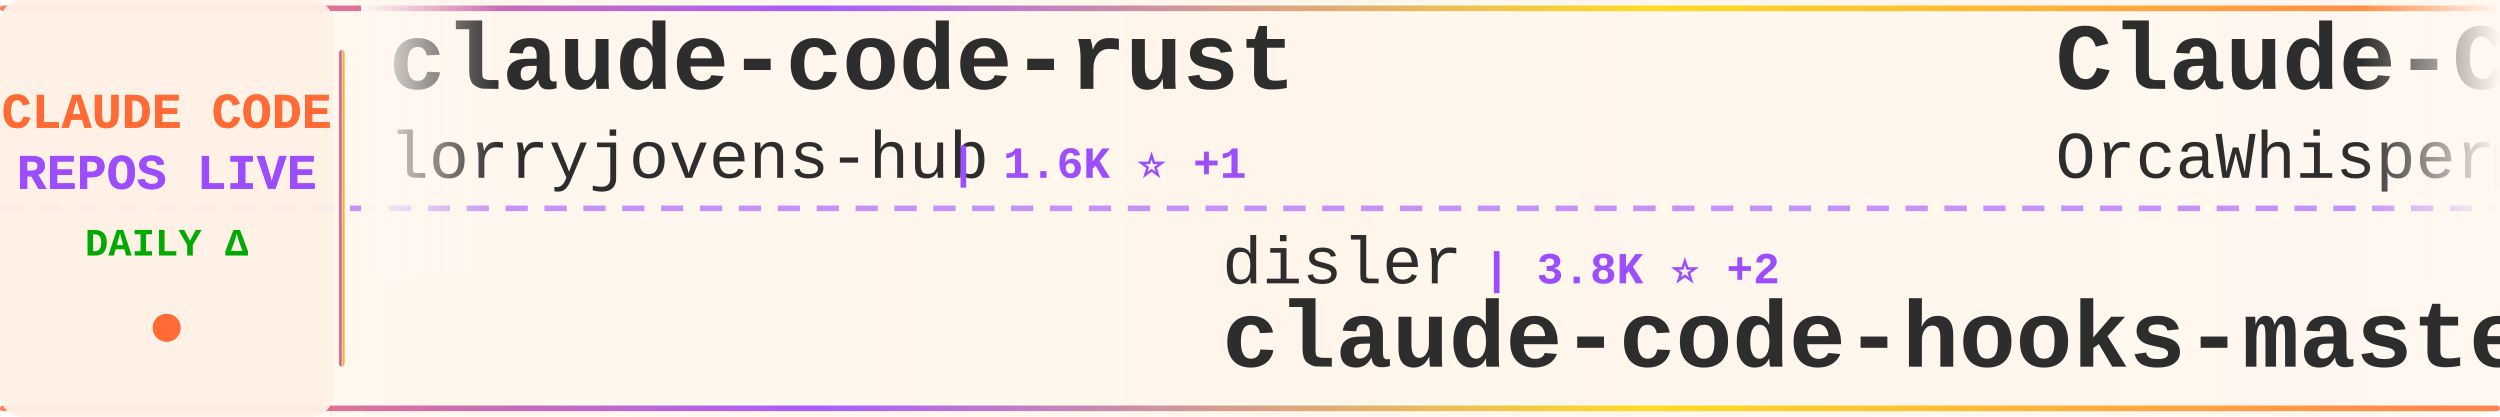
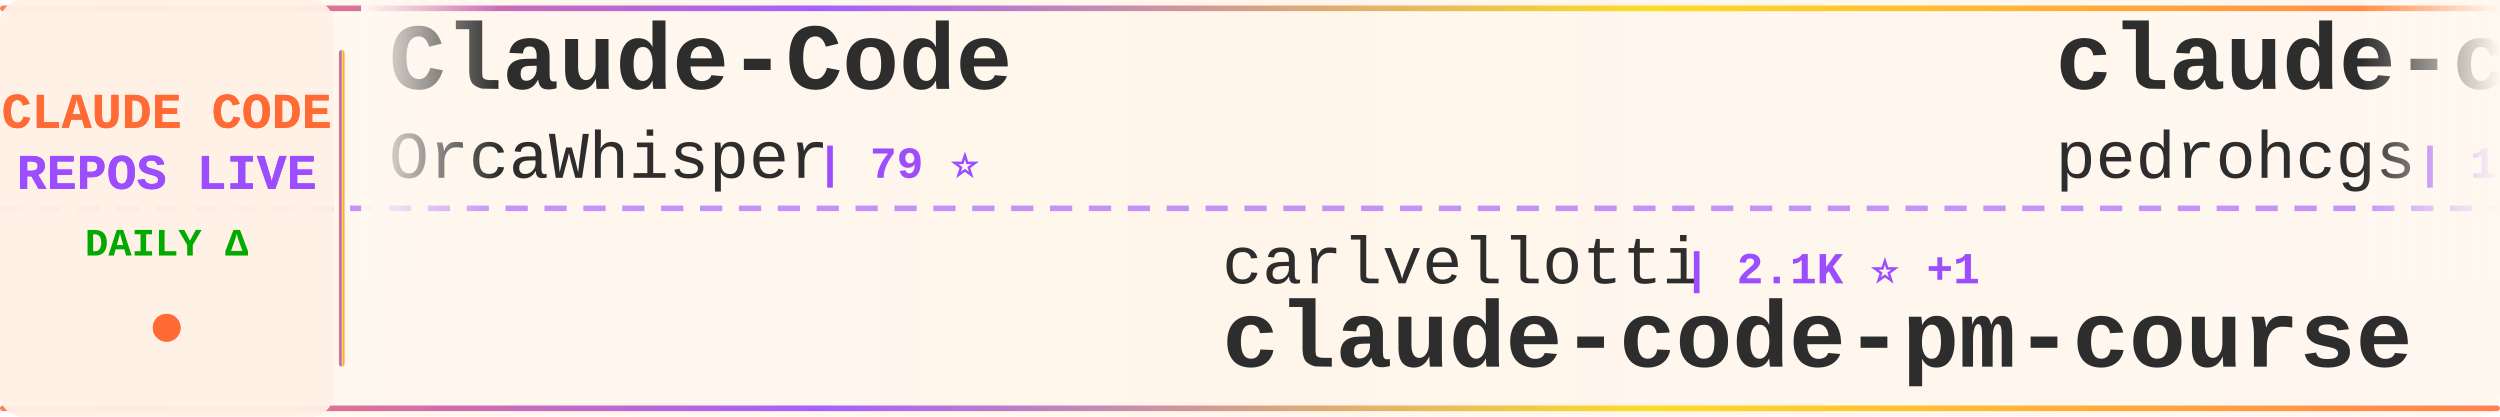
<svg xmlns="http://www.w3.org/2000/svg" width="900" height="150">
  <defs>
    <linearGradient id="tickerBg" x1="0%" y1="0%" x2="100%" y2="0%">
      <stop offset="0%" style="stop-color:#fff8f0;stop-opacity:0.98" />
      <stop offset="50%" style="stop-color:#fff5eb;stop-opacity:1" />
      <stop offset="100%" style="stop-color:#fff8f0;stop-opacity:0.98" />
    </linearGradient>
    <linearGradient id="borderGrad" x1="0%" y1="0%" x2="100%" y2="0%">
      <stop offset="0%" style="stop-color:#FF6B35;stop-opacity:0.85">
        <animate attributeName="stop-opacity" values="0.85;1;0.85" dur="2s" repeatCount="indefinite" />
      </stop>
      <stop offset="33%" style="stop-color:#9C4EFF;stop-opacity:0.9">
        <animate attributeName="stop-opacity" values="0.9;1;0.9" dur="2.2s" repeatCount="indefinite" />
      </stop>
      <stop offset="66%" style="stop-color:#FFD700;stop-opacity:0.85">
        <animate attributeName="stop-opacity" values="0.85;1;0.85" dur="1.8s" repeatCount="indefinite" />
      </stop>
      <stop offset="100%" style="stop-color:#FF6B35;stop-opacity:0.85">
        <animate attributeName="stop-opacity" values="0.85;1;0.85" dur="2s" repeatCount="indefinite" />
      </stop>
    </linearGradient>
    <filter id="textGlow">
      <feGaussianBlur stdDeviation="0.15" result="coloredBlur" />
      <feMerge>
        <feMergeNode in="coloredBlur" />
        <feMergeNode in="SourceGraphic" />
      </feMerge>
    </filter>
    <filter id="metricGlow">
      <feGaussianBlur stdDeviation="0.2" result="coloredBlur" />
      <feMerge>
        <feMergeNode in="coloredBlur" />
        <feMergeNode in="SourceGraphic" />
      </feMerge>
    </filter>
    <linearGradient id="leftFade" x1="0%" y1="0%" x2="100%" y2="0%">
      <stop offset="0%" style="stop-color:#fff8f0;stop-opacity:1" />
      <stop offset="100%" style="stop-color:#fff8f0;stop-opacity:0" />
    </linearGradient>
    <linearGradient id="rightFade" x1="0%" y1="0%" x2="100%" y2="0%">
      <stop offset="0%" style="stop-color:#fff8f0;stop-opacity:0" />
      <stop offset="100%" style="stop-color:#fff8f0;stop-opacity:1" />
    </linearGradient>
  </defs>
  <rect width="900" height="150" fill="url(#tickerBg)" rx="8" />
  <rect x="0" y="2" width="900" height="2" fill="url(#borderGrad)" rx="1" />
  <rect x="0" y="146" width="900" height="2" fill="url(#borderGrad)" rx="1" />
  <line x1="0" y1="75" x2="900" y2="75" stroke="#9C4EFF" stroke-width="2" stroke-dasharray="8 6" opacity="0.6" />
  <rect x="0" y="0" width="120" height="150" fill="#fff0e6" opacity="0.95" rx="8" />
  <text x="60" y="46" font-family="'Courier New', monospace" font-size="18" font-weight="bold" fill="#FF6B35" text-anchor="middle" filter="url(#textGlow)">
    CLAUDE CODE
  </text>
  <text x="60" y="68" font-family="'Courier New', monospace" font-size="18" font-weight="bold" fill="#9C4EFF" text-anchor="middle" filter="url(#textGlow)">
    REPOS LIVE
  </text>
  <text x="60" y="92" font-family="'Courier New', monospace" font-size="14" font-weight="bold" fill="#00aa00" text-anchor="middle">
    DAILY Δ
  </text>
  <circle cx="60" cy="118" r="5" fill="#FF6B35" filter="url(#metricGlow)">
    <animate attributeName="r" values="4;6;4" dur="1.5s" repeatCount="indefinite" />
    <animate attributeName="opacity" values="0.6;1;0.6" dur="1.5s" repeatCount="indefinite" />
  </circle>
  <rect x="122" y="18" width="2" height="114" fill="url(#borderGrad)" rx="1" />
  <clipPath id="tickerClip">
    <rect x="130" y="0" width="770" height="150" />
  </clipPath>
  <g clip-path="url(#tickerClip)">
    <g id="tickerItems">
      <animateTransform attributeName="transform" attributeType="XML" type="translate" from="0 0" to="-3000 0" dur="54s" repeatCount="indefinite" />
      <g transform="translate(0, 0)">
-         <text x="140" y="32" font-family="'Courier New', monospace" font-size="34" font-weight="bold" fill="#2d2d2d">claude-code-rust</text>
-         <text x="140" y="64" font-family="'Courier New', monospace" font-size="24" font-weight="normal" fill="#2d2d2d" opacity="1.0">lorryjovens-hub</text>
-         <text x="342" y="64" font-family="'Courier New', monospace" font-size="16" font-weight="bold" fill="#9C4EFF"> | 1.6K ⭐ +1</text>
-       </g>
-       <g transform="translate(300, 0)">
-         <text x="140" y="102" font-family="'Courier New', monospace" font-size="24" font-weight="normal" fill="#2d2d2d" opacity="1.0">disler</text>
-         <text x="234" y="102" font-family="'Courier New', monospace" font-size="16" font-weight="bold" fill="#9C4EFF"> | 3.8K ⭐ +2</text>
-         <text x="140" y="132" font-family="'Courier New', monospace" font-size="34" font-weight="bold" fill="#2d2d2d">claude-code-hooks-master...</text>
-       </g>
-       <g transform="translate(600, 0)">
        <text x="140" y="32" font-family="'Courier New', monospace" font-size="34" font-weight="bold" fill="#2d2d2d">Claude-Code</text>
        <text x="140" y="64" font-family="'Courier New', monospace" font-size="24" font-weight="normal" fill="#2d2d2d" opacity="1.0">OrcaWhisper</text>
        <text x="294" y="64" font-family="'Courier New', monospace" font-size="16" font-weight="bold" fill="#9C4EFF"> | 79 ⭐</text>
      </g>
+       <g transform="translate(300, 0)">
+         <text x="140" y="102" font-family="'Courier New', monospace" font-size="24" font-weight="normal" fill="#2d2d2d" opacity="1.0">carlvellotti</text>
+         <text x="306" y="102" font-family="'Courier New', monospace" font-size="16" font-weight="bold" fill="#9C4EFF"> | 2.1K ⭐ +1</text>
+         <text x="140" y="132" font-family="'Courier New', monospace" font-size="34" font-weight="bold" fill="#2d2d2d">claude-code-pm-course</text>
+       </g>
+       <g transform="translate(600, 0)">
+         <text x="140" y="32" font-family="'Courier New', monospace" font-size="34" font-weight="bold" fill="#2d2d2d">claude-code-my-workflow</text>
+         <text x="140" y="64" font-family="'Courier New', monospace" font-size="24" font-weight="normal" fill="#2d2d2d" opacity="1.0">pedrohcgs</text>
+         <text x="270" y="64" font-family="'Courier New', monospace" font-size="16" font-weight="bold" fill="#9C4EFF"> | 1.3K ⭐ +7</text>
+       </g>
      <g transform="translate(900, 0)">
-         <text x="140" y="102" font-family="'Courier New', monospace" font-size="24" font-weight="normal" fill="#2d2d2d" opacity="1.0">Alishahryar1</text>
-         <text x="306" y="102" font-family="'Courier New', monospace" font-size="16" font-weight="bold" fill="#9C4EFF"> | 36.8K ⭐ +213</text>
-         <text x="140" y="132" font-family="'Courier New', monospace" font-size="34" font-weight="bold" fill="#2d2d2d">free-claude-code</text>
+         <text x="140" y="102" font-family="'Courier New', monospace" font-size="24" font-weight="normal" fill="#2d2d2d" opacity="1.0">rohitg00</text>
+         <text x="258" y="102" font-family="'Courier New', monospace" font-size="16" font-weight="bold" fill="#9C4EFF"> | 2.2K ⭐ +12</text>
+         <text x="140" y="132" font-family="'Courier New', monospace" font-size="34" font-weight="bold" fill="#2d2d2d">awesome-claude-code-tool...</text>
      </g>
      <g transform="translate(1200, 0)">
-         <text x="140" y="32" font-family="'Courier New', monospace" font-size="34" font-weight="bold" fill="#2d2d2d">Claude-code</text>
-         <text x="140" y="64" font-family="'Courier New', monospace" font-size="24" font-weight="normal" fill="#2d2d2d" opacity="1.0">zstmfhy</text>
-         <text x="246" y="64" font-family="'Courier New', monospace" font-size="16" font-weight="bold" fill="#9C4EFF"> | 190 ⭐</text>
+         <text x="140" y="32" font-family="'Courier New', monospace" font-size="34" font-weight="bold" fill="#2d2d2d">claude-code-source-build</text>
+         <text x="140" y="64" font-family="'Courier New', monospace" font-size="24" font-weight="normal" fill="#2d2d2d" opacity="1.0">andrew-kramer-inno</text>
+         <text x="378" y="64" font-family="'Courier New', monospace" font-size="16" font-weight="bold" fill="#9C4EFF"> | 589 ⭐</text>
      </g>
      <g transform="translate(1500, 0)">
-         <text x="140" y="102" font-family="'Courier New', monospace" font-size="24" font-weight="normal" fill="#2d2d2d" opacity="1.0">guanshan</text>
-         <text x="258" y="102" font-family="'Courier New', monospace" font-size="16" font-weight="bold" fill="#9C4EFF"> | 60 ⭐</text>
-         <text x="140" y="132" font-family="'Courier New', monospace" font-size="34" font-weight="bold" fill="#2d2d2d">ClaudeCode</text>
+         <text x="140" y="102" font-family="'Courier New', monospace" font-size="24" font-weight="normal" fill="#2d2d2d" opacity="1.0">https-deeplearning-ai</text>
+         <text x="414" y="102" font-family="'Courier New', monospace" font-size="16" font-weight="bold" fill="#9C4EFF"> | 533 ⭐</text>
+         <text x="140" y="132" font-family="'Courier New', monospace" font-size="34" font-weight="bold" fill="#2d2d2d">sc-claude-code-files</text>
      </g>
      <g transform="translate(1800, 0)">
-         <text x="140" y="32" font-family="'Courier New', monospace" font-size="34" font-weight="bold" fill="#2d2d2d">claude-code-templates</text>
-         <text x="140" y="64" font-family="'Courier New', monospace" font-size="24" font-weight="normal" fill="#2d2d2d" opacity="1.0">davila7</text>
-         <text x="246" y="64" font-family="'Courier New', monospace" font-size="16" font-weight="bold" fill="#9C4EFF"> | 28.3K ⭐ +23</text>
+         <text x="140" y="32" font-family="'Courier New', monospace" font-size="34" font-weight="bold" fill="#2d2d2d">claude-code-local</text>
+         <text x="140" y="64" font-family="'Courier New', monospace" font-size="24" font-weight="normal" fill="#2d2d2d" opacity="1.0">nicedreamzapp</text>
+         <text x="318" y="64" font-family="'Courier New', monospace" font-size="16" font-weight="bold" fill="#9C4EFF"> | 2.8K ⭐ +4</text>
      </g>
      <g transform="translate(2100, 0)">
-         <text x="140" y="102" font-family="'Courier New', monospace" font-size="24" font-weight="normal" fill="#2d2d2d" opacity="1.0">AICoderTudou</text>
-         <text x="306" y="102" font-family="'Courier New', monospace" font-size="16" font-weight="bold" fill="#9C4EFF"> | 500 ⭐</text>
-         <text x="140" y="132" font-family="'Courier New', monospace" font-size="34" font-weight="bold" fill="#2d2d2d">claude-code-tudou</text>
+         <text x="140" y="102" font-family="'Courier New', monospace" font-size="24" font-weight="normal" fill="#2d2d2d" opacity="1.0">jeremylongshore</text>
+         <text x="342" y="102" font-family="'Courier New', monospace" font-size="16" font-weight="bold" fill="#9C4EFF"> | 2.4K ⭐ +10</text>
+         <text x="140" y="132" font-family="'Courier New', monospace" font-size="34" font-weight="bold" fill="#2d2d2d">claude-code-plugins-plus...</text>
      </g>
      <g transform="translate(2400, 0)">
-         <text x="140" y="32" font-family="'Courier New', monospace" font-size="34" font-weight="bold" fill="#2d2d2d">claude-code-ultimate-gui...</text>
-         <text x="140" y="64" font-family="'Courier New', monospace" font-size="24" font-weight="normal" fill="#2d2d2d" opacity="1.0">FlorianBruniaux</text>
-         <text x="342" y="64" font-family="'Courier New', monospace" font-size="16" font-weight="bold" fill="#9C4EFF"> | 5.2K ⭐ +15</text>
+         <text x="140" y="32" font-family="'Courier New', monospace" font-size="34" font-weight="bold" fill="#2d2d2d">claude-code-router</text>
+         <text x="140" y="64" font-family="'Courier New', monospace" font-size="24" font-weight="normal" fill="#2d2d2d" opacity="1.0">musistudio</text>
+         <text x="282" y="64" font-family="'Courier New', monospace" font-size="16" font-weight="bold" fill="#9C4EFF"> | 35.3K ⭐ +38</text>
      </g>
      <g transform="translate(2700, 0)">
-         <text x="140" y="102" font-family="'Courier New', monospace" font-size="24" font-weight="normal" fill="#2d2d2d" opacity="1.0">shanraisshan</text>
-         <text x="306" y="102" font-family="'Courier New', monospace" font-size="16" font-weight="bold" fill="#9C4EFF"> | 60.0K ⭐ +775</text>
-         <text x="140" y="132" font-family="'Courier New', monospace" font-size="34" font-weight="bold" fill="#2d2d2d">claude-code-best-practic...</text>
+         <text x="140" y="102" font-family="'Courier New', monospace" font-size="24" font-weight="normal" fill="#2d2d2d" opacity="1.0">ding113</text>
+         <text x="246" y="102" font-family="'Courier New', monospace" font-size="16" font-weight="bold" fill="#9C4EFF"> | 3.2K ⭐ +5</text>
+         <text x="140" y="132" font-family="'Courier New', monospace" font-size="34" font-weight="bold" fill="#2d2d2d">claude-code-hub</text>
      </g>
      <g transform="translate(3000, 0)">
-         <text x="140" y="32" font-family="'Courier New', monospace" font-size="34" font-weight="bold" fill="#2d2d2d">claude-code-rust</text>
-         <text x="140" y="64" font-family="'Courier New', monospace" font-size="24" font-weight="normal" fill="#2d2d2d" opacity="1.0">lorryjovens-hub</text>
-         <text x="342" y="64" font-family="'Courier New', monospace" font-size="16" font-weight="bold" fill="#9C4EFF"> | 1.6K ⭐ +1</text>
-       </g>
-       <g transform="translate(3300, 0)">
-         <text x="140" y="102" font-family="'Courier New', monospace" font-size="24" font-weight="normal" fill="#2d2d2d" opacity="1.0">disler</text>
-         <text x="234" y="102" font-family="'Courier New', monospace" font-size="16" font-weight="bold" fill="#9C4EFF"> | 3.8K ⭐ +2</text>
-         <text x="140" y="132" font-family="'Courier New', monospace" font-size="34" font-weight="bold" fill="#2d2d2d">claude-code-hooks-master...</text>
-       </g>
-       <g transform="translate(3600, 0)">
        <text x="140" y="32" font-family="'Courier New', monospace" font-size="34" font-weight="bold" fill="#2d2d2d">Claude-Code</text>
        <text x="140" y="64" font-family="'Courier New', monospace" font-size="24" font-weight="normal" fill="#2d2d2d" opacity="1.0">OrcaWhisper</text>
        <text x="294" y="64" font-family="'Courier New', monospace" font-size="16" font-weight="bold" fill="#9C4EFF"> | 79 ⭐</text>
      </g>
+       <g transform="translate(3300, 0)">
+         <text x="140" y="102" font-family="'Courier New', monospace" font-size="24" font-weight="normal" fill="#2d2d2d" opacity="1.0">carlvellotti</text>
+         <text x="306" y="102" font-family="'Courier New', monospace" font-size="16" font-weight="bold" fill="#9C4EFF"> | 2.1K ⭐ +1</text>
+         <text x="140" y="132" font-family="'Courier New', monospace" font-size="34" font-weight="bold" fill="#2d2d2d">claude-code-pm-course</text>
+       </g>
+       <g transform="translate(3600, 0)">
+         <text x="140" y="32" font-family="'Courier New', monospace" font-size="34" font-weight="bold" fill="#2d2d2d">claude-code-my-workflow</text>
+         <text x="140" y="64" font-family="'Courier New', monospace" font-size="24" font-weight="normal" fill="#2d2d2d" opacity="1.0">pedrohcgs</text>
+         <text x="270" y="64" font-family="'Courier New', monospace" font-size="16" font-weight="bold" fill="#9C4EFF"> | 1.3K ⭐ +7</text>
+       </g>
      <g transform="translate(3900, 0)">
-         <text x="140" y="102" font-family="'Courier New', monospace" font-size="24" font-weight="normal" fill="#2d2d2d" opacity="1.0">Alishahryar1</text>
-         <text x="306" y="102" font-family="'Courier New', monospace" font-size="16" font-weight="bold" fill="#9C4EFF"> | 36.8K ⭐ +213</text>
-         <text x="140" y="132" font-family="'Courier New', monospace" font-size="34" font-weight="bold" fill="#2d2d2d">free-claude-code</text>
+         <text x="140" y="102" font-family="'Courier New', monospace" font-size="24" font-weight="normal" fill="#2d2d2d" opacity="1.0">rohitg00</text>
+         <text x="258" y="102" font-family="'Courier New', monospace" font-size="16" font-weight="bold" fill="#9C4EFF"> | 2.2K ⭐ +12</text>
+         <text x="140" y="132" font-family="'Courier New', monospace" font-size="34" font-weight="bold" fill="#2d2d2d">awesome-claude-code-tool...</text>
      </g>
    </g>
  </g>
  <rect x="130" y="0" width="50" height="100" fill="url(#leftFade)" />
  <rect x="850" y="0" width="50" height="100" fill="url(#rightFade)" />
</svg>
